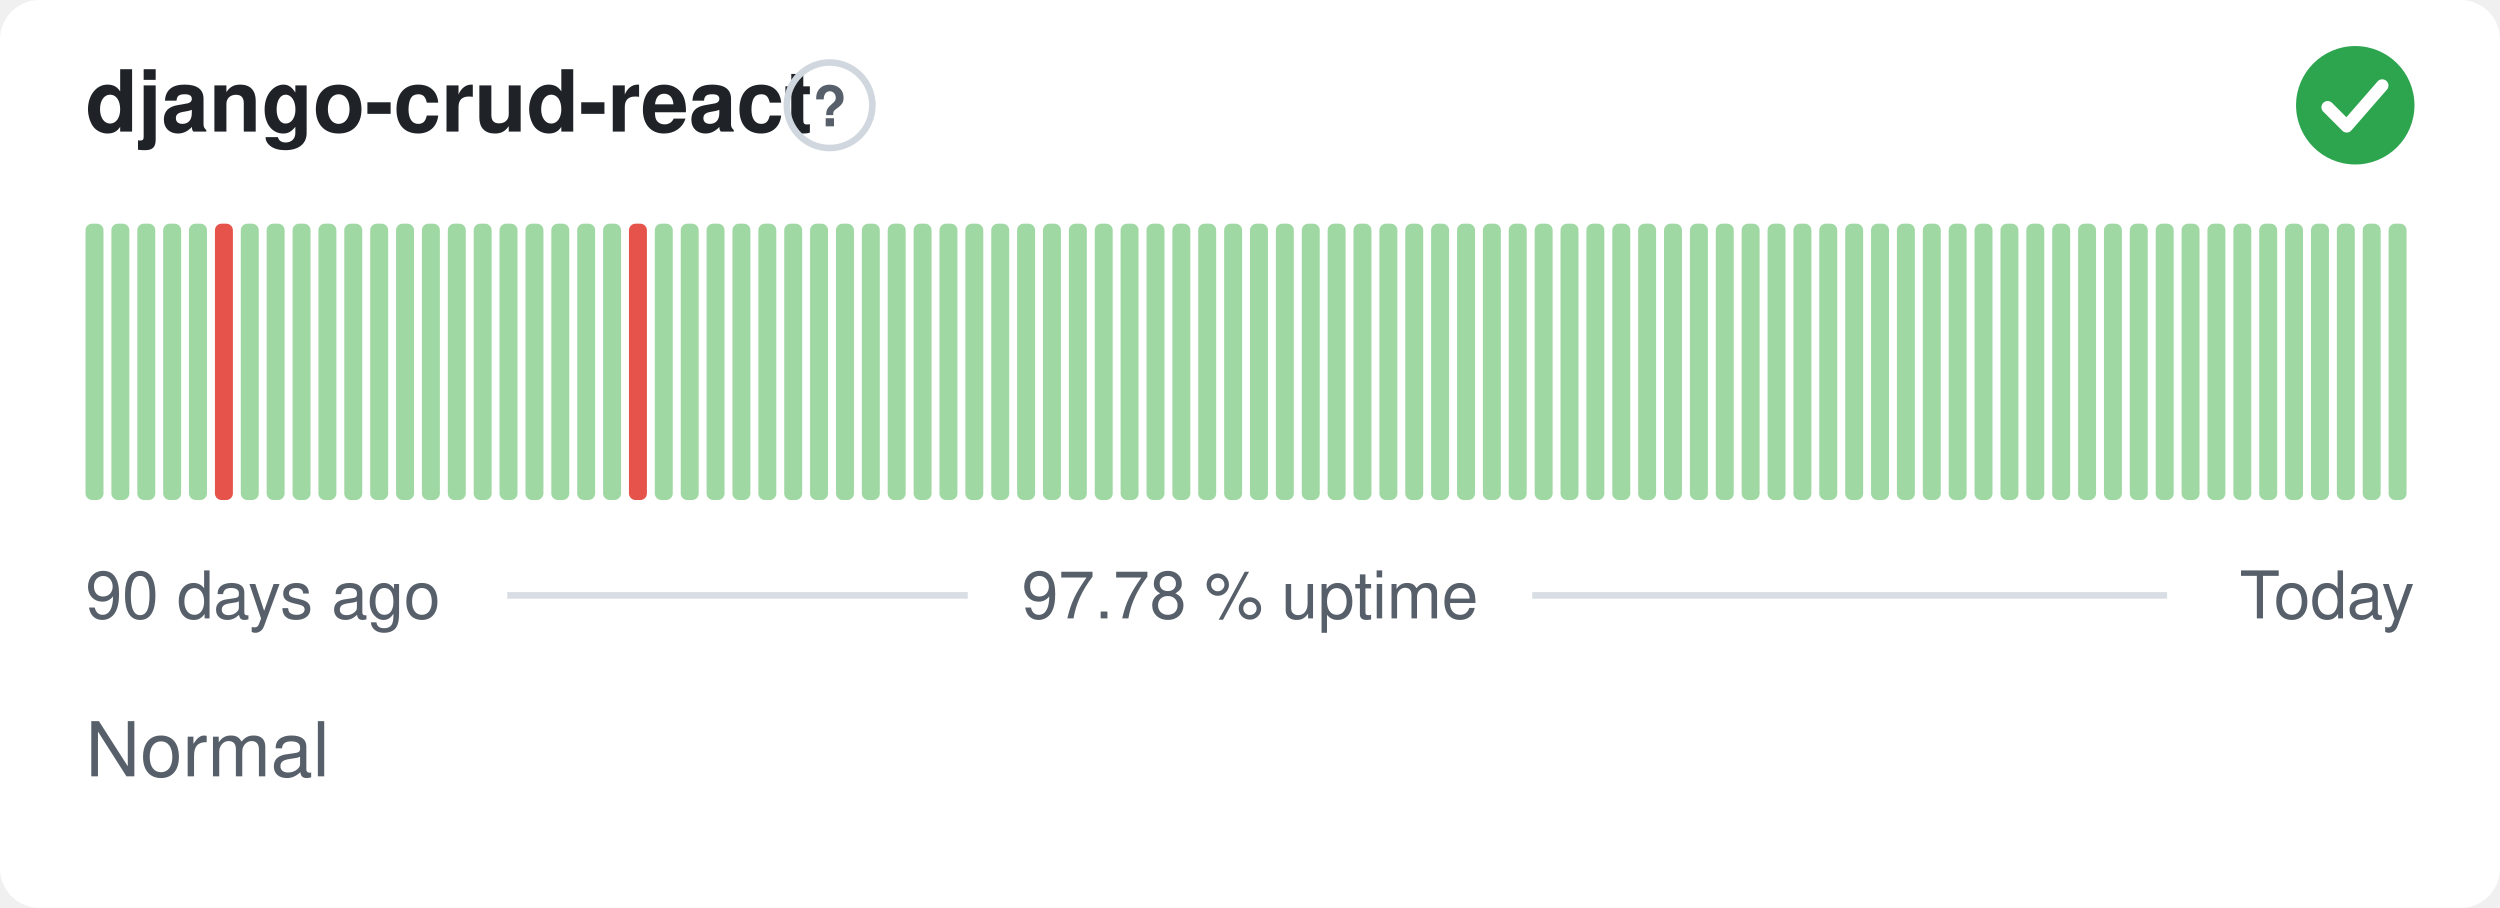
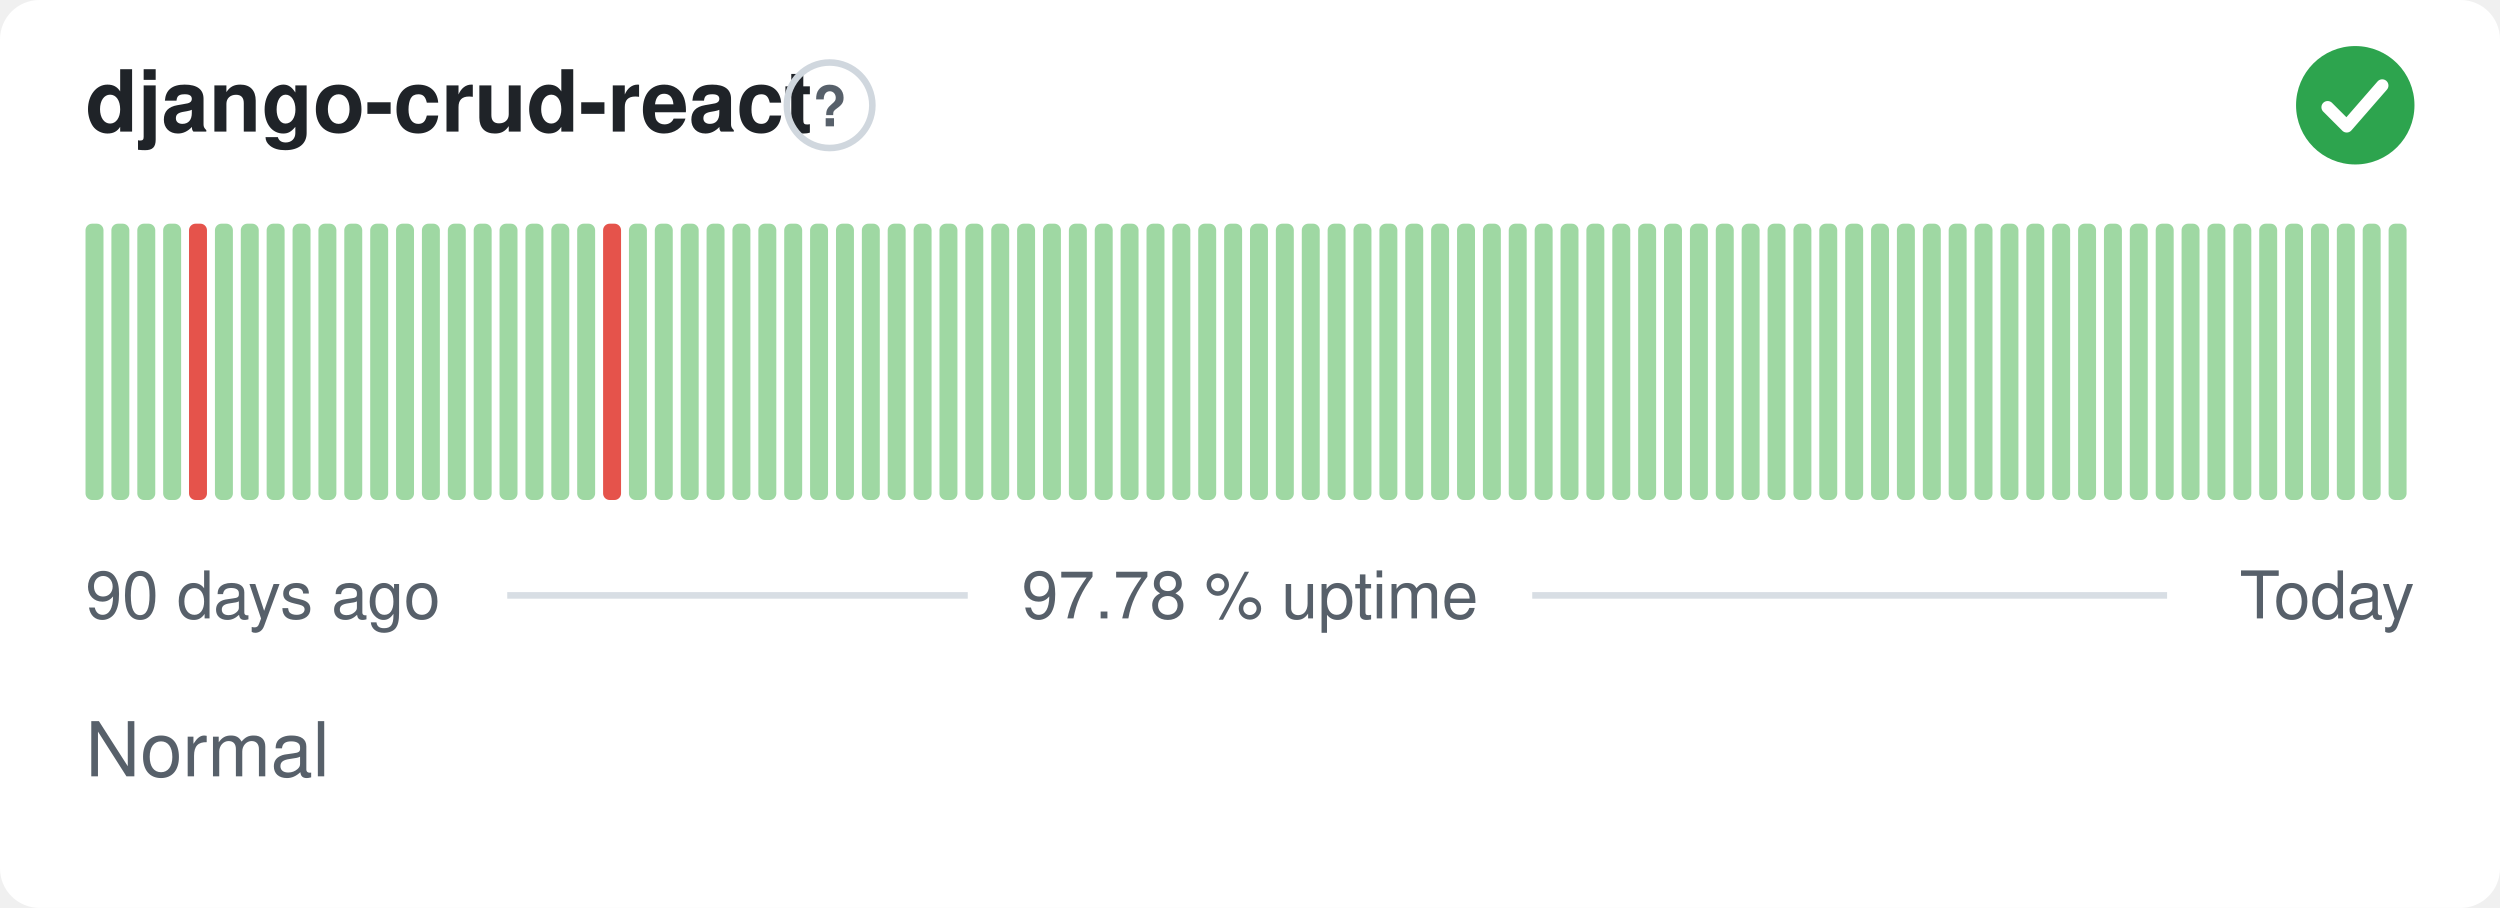
<svg xmlns="http://www.w3.org/2000/svg" width="380" height="138" viewBox="0 0 380 138" role="img" aria-label="django-crud-react: Normal, 97.78 % uptime over the last 90 days" font-family="-apple-system,BlinkMacSystemFont,'Segoe UI',Helvetica,Arial,sans-serif">
  <style>
    @media (prefers-color-scheme: dark) {
      .bg { fill: #0d1117 }
      .title { fill: #e6edf3 }
      .muted { fill: #8b949e }
      .hint { stroke: #30363d }
      .rule { stroke: #30363d }
      .nodata { fill: #21262d }
    }
  </style>
  <rect class="bg" width="380" height="138" rx="6" fill="#ffffff" />
  <text class="title" x="13" y="20" font-size="13" font-weight="600" fill="#1f2328">django-crud-react</text>
  <circle class="hint" cx="126.1" cy="16" r="6.5" fill="none" stroke="#d0d7de" stroke-width="1" />
  <text class="muted" x="126.1" y="19.2" text-anchor="middle" font-size="8.5" font-weight="700" fill="#57606a">?</text>
  <circle cx="358" cy="16" r="9" fill="#2da44e" />
  <path d="M353.80 16.30l2.90 2.90 5.40 -6.20" fill="none" stroke="#fff" stroke-width="1.89" stroke-linecap="round" stroke-linejoin="round" />
  <rect x="13.00" y="34.00" width="2.73" height="42.00" rx="1" fill="#9fd8a3" />
  <rect x="16.93" y="34.00" width="2.73" height="42.00" rx="1" fill="#9fd8a3" />
  <rect x="20.87" y="34.00" width="2.73" height="42.00" rx="1" fill="#9fd8a3" />
  <rect x="24.80" y="34.00" width="2.73" height="42.00" rx="1" fill="#9fd8a3" />
-   <rect x="28.73" y="34.00" width="2.73" height="42.00" rx="1" fill="#9fd8a3" />
-   <rect x="32.67" y="34.00" width="2.73" height="42.00" rx="1" fill="#e5534b" />
+   <rect x="28.73" y="34.00" width="2.73" height="42.00" rx="1" fill="#e5534b" />
+   <rect x="32.67" y="34.00" width="2.73" height="42.00" rx="1" fill="#9fd8a3" />
  <rect x="36.60" y="34.00" width="2.73" height="42.00" rx="1" fill="#9fd8a3" />
  <rect x="40.53" y="34.00" width="2.73" height="42.00" rx="1" fill="#9fd8a3" />
  <rect x="44.47" y="34.00" width="2.73" height="42.00" rx="1" fill="#9fd8a3" />
  <rect x="48.40" y="34.00" width="2.73" height="42.00" rx="1" fill="#9fd8a3" />
  <rect x="52.33" y="34.00" width="2.73" height="42.00" rx="1" fill="#9fd8a3" />
  <rect x="56.27" y="34.00" width="2.73" height="42.00" rx="1" fill="#9fd8a3" />
  <rect x="60.20" y="34.00" width="2.73" height="42.00" rx="1" fill="#9fd8a3" />
  <rect x="64.13" y="34.00" width="2.73" height="42.00" rx="1" fill="#9fd8a3" />
  <rect x="68.07" y="34.00" width="2.73" height="42.00" rx="1" fill="#9fd8a3" />
  <rect x="72.00" y="34.00" width="2.73" height="42.00" rx="1" fill="#9fd8a3" />
  <rect x="75.93" y="34.00" width="2.73" height="42.00" rx="1" fill="#9fd8a3" />
  <rect x="79.87" y="34.00" width="2.73" height="42.00" rx="1" fill="#9fd8a3" />
  <rect x="83.80" y="34.00" width="2.73" height="42.00" rx="1" fill="#9fd8a3" />
  <rect x="87.73" y="34.00" width="2.73" height="42.00" rx="1" fill="#9fd8a3" />
-   <rect x="91.67" y="34.00" width="2.73" height="42.00" rx="1" fill="#9fd8a3" />
-   <rect x="95.60" y="34.00" width="2.73" height="42.00" rx="1" fill="#e5534b" />
+   <rect x="91.67" y="34.00" width="2.73" height="42.00" rx="1" fill="#e5534b" />
+   <rect x="95.60" y="34.00" width="2.73" height="42.00" rx="1" fill="#9fd8a3" />
  <rect x="99.53" y="34.00" width="2.73" height="42.00" rx="1" fill="#9fd8a3" />
  <rect x="103.47" y="34.00" width="2.73" height="42.00" rx="1" fill="#9fd8a3" />
  <rect x="107.40" y="34.00" width="2.73" height="42.00" rx="1" fill="#9fd8a3" />
  <rect x="111.33" y="34.00" width="2.73" height="42.00" rx="1" fill="#9fd8a3" />
  <rect x="115.27" y="34.00" width="2.73" height="42.00" rx="1" fill="#9fd8a3" />
  <rect x="119.20" y="34.00" width="2.73" height="42.00" rx="1" fill="#9fd8a3" />
  <rect x="123.13" y="34.00" width="2.73" height="42.00" rx="1" fill="#9fd8a3" />
  <rect x="127.07" y="34.00" width="2.73" height="42.00" rx="1" fill="#9fd8a3" />
  <rect x="131.00" y="34.00" width="2.73" height="42.00" rx="1" fill="#9fd8a3" />
  <rect x="134.93" y="34.00" width="2.73" height="42.00" rx="1" fill="#9fd8a3" />
  <rect x="138.87" y="34.00" width="2.73" height="42.00" rx="1" fill="#9fd8a3" />
  <rect x="142.80" y="34.00" width="2.73" height="42.00" rx="1" fill="#9fd8a3" />
  <rect x="146.73" y="34.00" width="2.73" height="42.00" rx="1" fill="#9fd8a3" />
  <rect x="150.67" y="34.00" width="2.73" height="42.00" rx="1" fill="#9fd8a3" />
  <rect x="154.60" y="34.00" width="2.73" height="42.00" rx="1" fill="#9fd8a3" />
  <rect x="158.53" y="34.00" width="2.73" height="42.00" rx="1" fill="#9fd8a3" />
  <rect x="162.47" y="34.00" width="2.73" height="42.00" rx="1" fill="#9fd8a3" />
  <rect x="166.40" y="34.00" width="2.73" height="42.00" rx="1" fill="#9fd8a3" />
  <rect x="170.33" y="34.00" width="2.73" height="42.00" rx="1" fill="#9fd8a3" />
  <rect x="174.27" y="34.00" width="2.73" height="42.00" rx="1" fill="#9fd8a3" />
  <rect x="178.20" y="34.00" width="2.73" height="42.00" rx="1" fill="#9fd8a3" />
  <rect x="182.13" y="34.00" width="2.73" height="42.00" rx="1" fill="#9fd8a3" />
  <rect x="186.07" y="34.00" width="2.73" height="42.00" rx="1" fill="#9fd8a3" />
  <rect x="190.00" y="34.00" width="2.73" height="42.00" rx="1" fill="#9fd8a3" />
  <rect x="193.93" y="34.00" width="2.73" height="42.00" rx="1" fill="#9fd8a3" />
  <rect x="197.87" y="34.00" width="2.73" height="42.00" rx="1" fill="#9fd8a3" />
  <rect x="201.80" y="34.00" width="2.73" height="42.00" rx="1" fill="#9fd8a3" />
  <rect x="205.73" y="34.00" width="2.73" height="42.00" rx="1" fill="#9fd8a3" />
  <rect x="209.67" y="34.00" width="2.73" height="42.00" rx="1" fill="#9fd8a3" />
  <rect x="213.60" y="34.00" width="2.73" height="42.00" rx="1" fill="#9fd8a3" />
  <rect x="217.53" y="34.00" width="2.73" height="42.00" rx="1" fill="#9fd8a3" />
  <rect x="221.47" y="34.00" width="2.73" height="42.00" rx="1" fill="#9fd8a3" />
  <rect x="225.40" y="34.00" width="2.73" height="42.00" rx="1" fill="#9fd8a3" />
  <rect x="229.33" y="34.00" width="2.73" height="42.00" rx="1" fill="#9fd8a3" />
  <rect x="233.27" y="34.00" width="2.73" height="42.00" rx="1" fill="#9fd8a3" />
  <rect x="237.20" y="34.00" width="2.73" height="42.00" rx="1" fill="#9fd8a3" />
  <rect x="241.13" y="34.00" width="2.73" height="42.00" rx="1" fill="#9fd8a3" />
  <rect x="245.07" y="34.00" width="2.73" height="42.00" rx="1" fill="#9fd8a3" />
  <rect x="249.00" y="34.00" width="2.73" height="42.00" rx="1" fill="#9fd8a3" />
  <rect x="252.93" y="34.00" width="2.73" height="42.00" rx="1" fill="#9fd8a3" />
  <rect x="256.87" y="34.00" width="2.73" height="42.00" rx="1" fill="#9fd8a3" />
  <rect x="260.80" y="34.00" width="2.73" height="42.00" rx="1" fill="#9fd8a3" />
  <rect x="264.73" y="34.00" width="2.73" height="42.00" rx="1" fill="#9fd8a3" />
  <rect x="268.67" y="34.00" width="2.73" height="42.00" rx="1" fill="#9fd8a3" />
  <rect x="272.60" y="34.00" width="2.73" height="42.00" rx="1" fill="#9fd8a3" />
  <rect x="276.53" y="34.00" width="2.73" height="42.00" rx="1" fill="#9fd8a3" />
  <rect x="280.47" y="34.00" width="2.73" height="42.00" rx="1" fill="#9fd8a3" />
  <rect x="284.40" y="34.00" width="2.73" height="42.00" rx="1" fill="#9fd8a3" />
  <rect x="288.33" y="34.00" width="2.73" height="42.00" rx="1" fill="#9fd8a3" />
  <rect x="292.27" y="34.00" width="2.73" height="42.00" rx="1" fill="#9fd8a3" />
  <rect x="296.20" y="34.00" width="2.73" height="42.00" rx="1" fill="#9fd8a3" />
  <rect x="300.13" y="34.00" width="2.73" height="42.00" rx="1" fill="#9fd8a3" />
  <rect x="304.07" y="34.00" width="2.73" height="42.00" rx="1" fill="#9fd8a3" />
  <rect x="308.00" y="34.00" width="2.73" height="42.00" rx="1" fill="#9fd8a3" />
  <rect x="311.93" y="34.00" width="2.73" height="42.00" rx="1" fill="#9fd8a3" />
  <rect x="315.87" y="34.00" width="2.73" height="42.00" rx="1" fill="#9fd8a3" />
  <rect x="319.80" y="34.00" width="2.73" height="42.00" rx="1" fill="#9fd8a3" />
  <rect x="323.73" y="34.00" width="2.73" height="42.00" rx="1" fill="#9fd8a3" />
  <rect x="327.67" y="34.00" width="2.73" height="42.00" rx="1" fill="#9fd8a3" />
  <rect x="331.60" y="34.00" width="2.73" height="42.00" rx="1" fill="#9fd8a3" />
  <rect x="335.53" y="34.00" width="2.73" height="42.00" rx="1" fill="#9fd8a3" />
  <rect x="339.47" y="34.00" width="2.73" height="42.00" rx="1" fill="#9fd8a3" />
  <rect x="343.40" y="34.00" width="2.73" height="42.00" rx="1" fill="#9fd8a3" />
  <rect x="347.33" y="34.00" width="2.73" height="42.00" rx="1" fill="#9fd8a3" />
  <rect x="351.27" y="34.00" width="2.73" height="42.00" rx="1" fill="#9fd8a3" />
  <rect x="355.20" y="34.00" width="2.73" height="42.00" rx="1" fill="#9fd8a3" />
  <rect x="359.13" y="34.00" width="2.73" height="42.00" rx="1" fill="#9fd8a3" />
  <rect x="363.07" y="34.00" width="2.73" height="42.00" rx="1" fill="#9fd8a3" />
  <text class="muted" x="13" y="94" font-size="10" fill="#57606a">90 days ago</text>
  <text class="muted" x="190" y="94" text-anchor="middle" font-size="10" fill="#57606a">97.78 % uptime</text>
  <text class="muted" x="367" y="94" text-anchor="end" font-size="10" fill="#57606a">Today</text>
  <line class="rule" x1="77.1" y1="90.5" x2="147.1" y2="90.5" stroke="#d8dee4" stroke-width="1" />
  <line class="rule" x1="232.9" y1="90.5" x2="329.4" y2="90.5" stroke="#d8dee4" stroke-width="1" />
  <text class="muted" x="13" y="118" font-size="11.5" fill="#57606a">Normal</text>
</svg>
